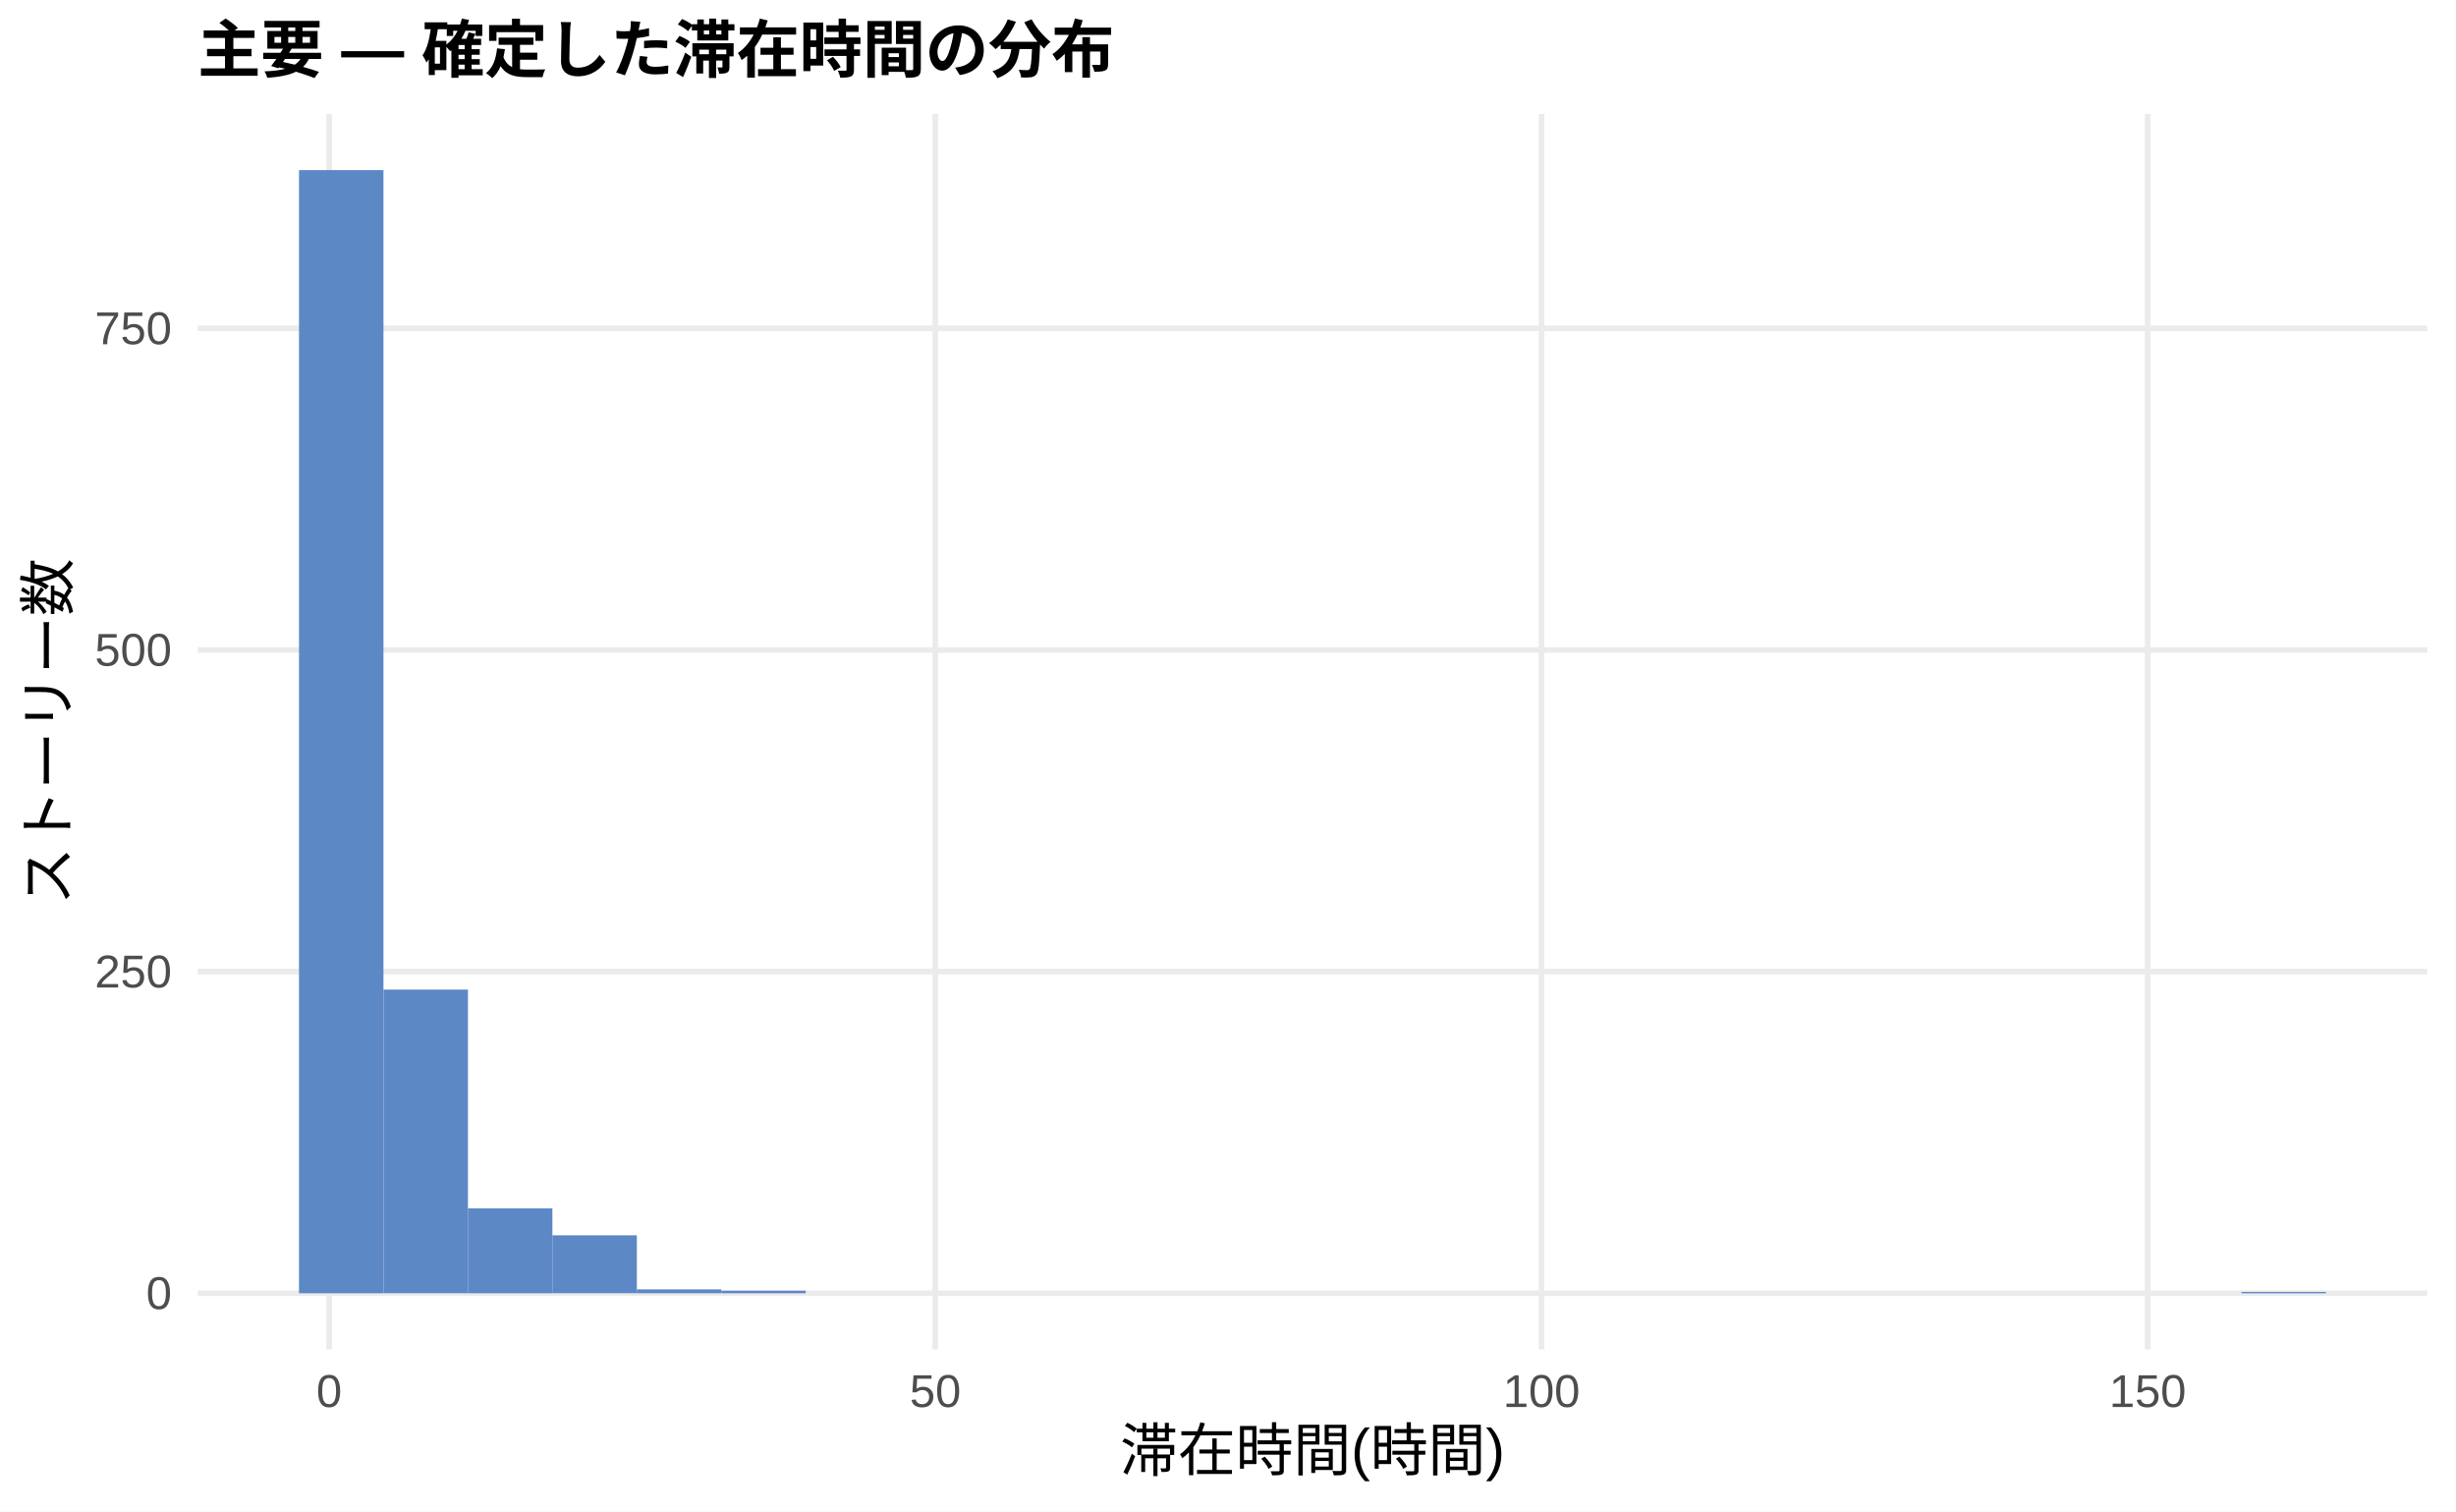
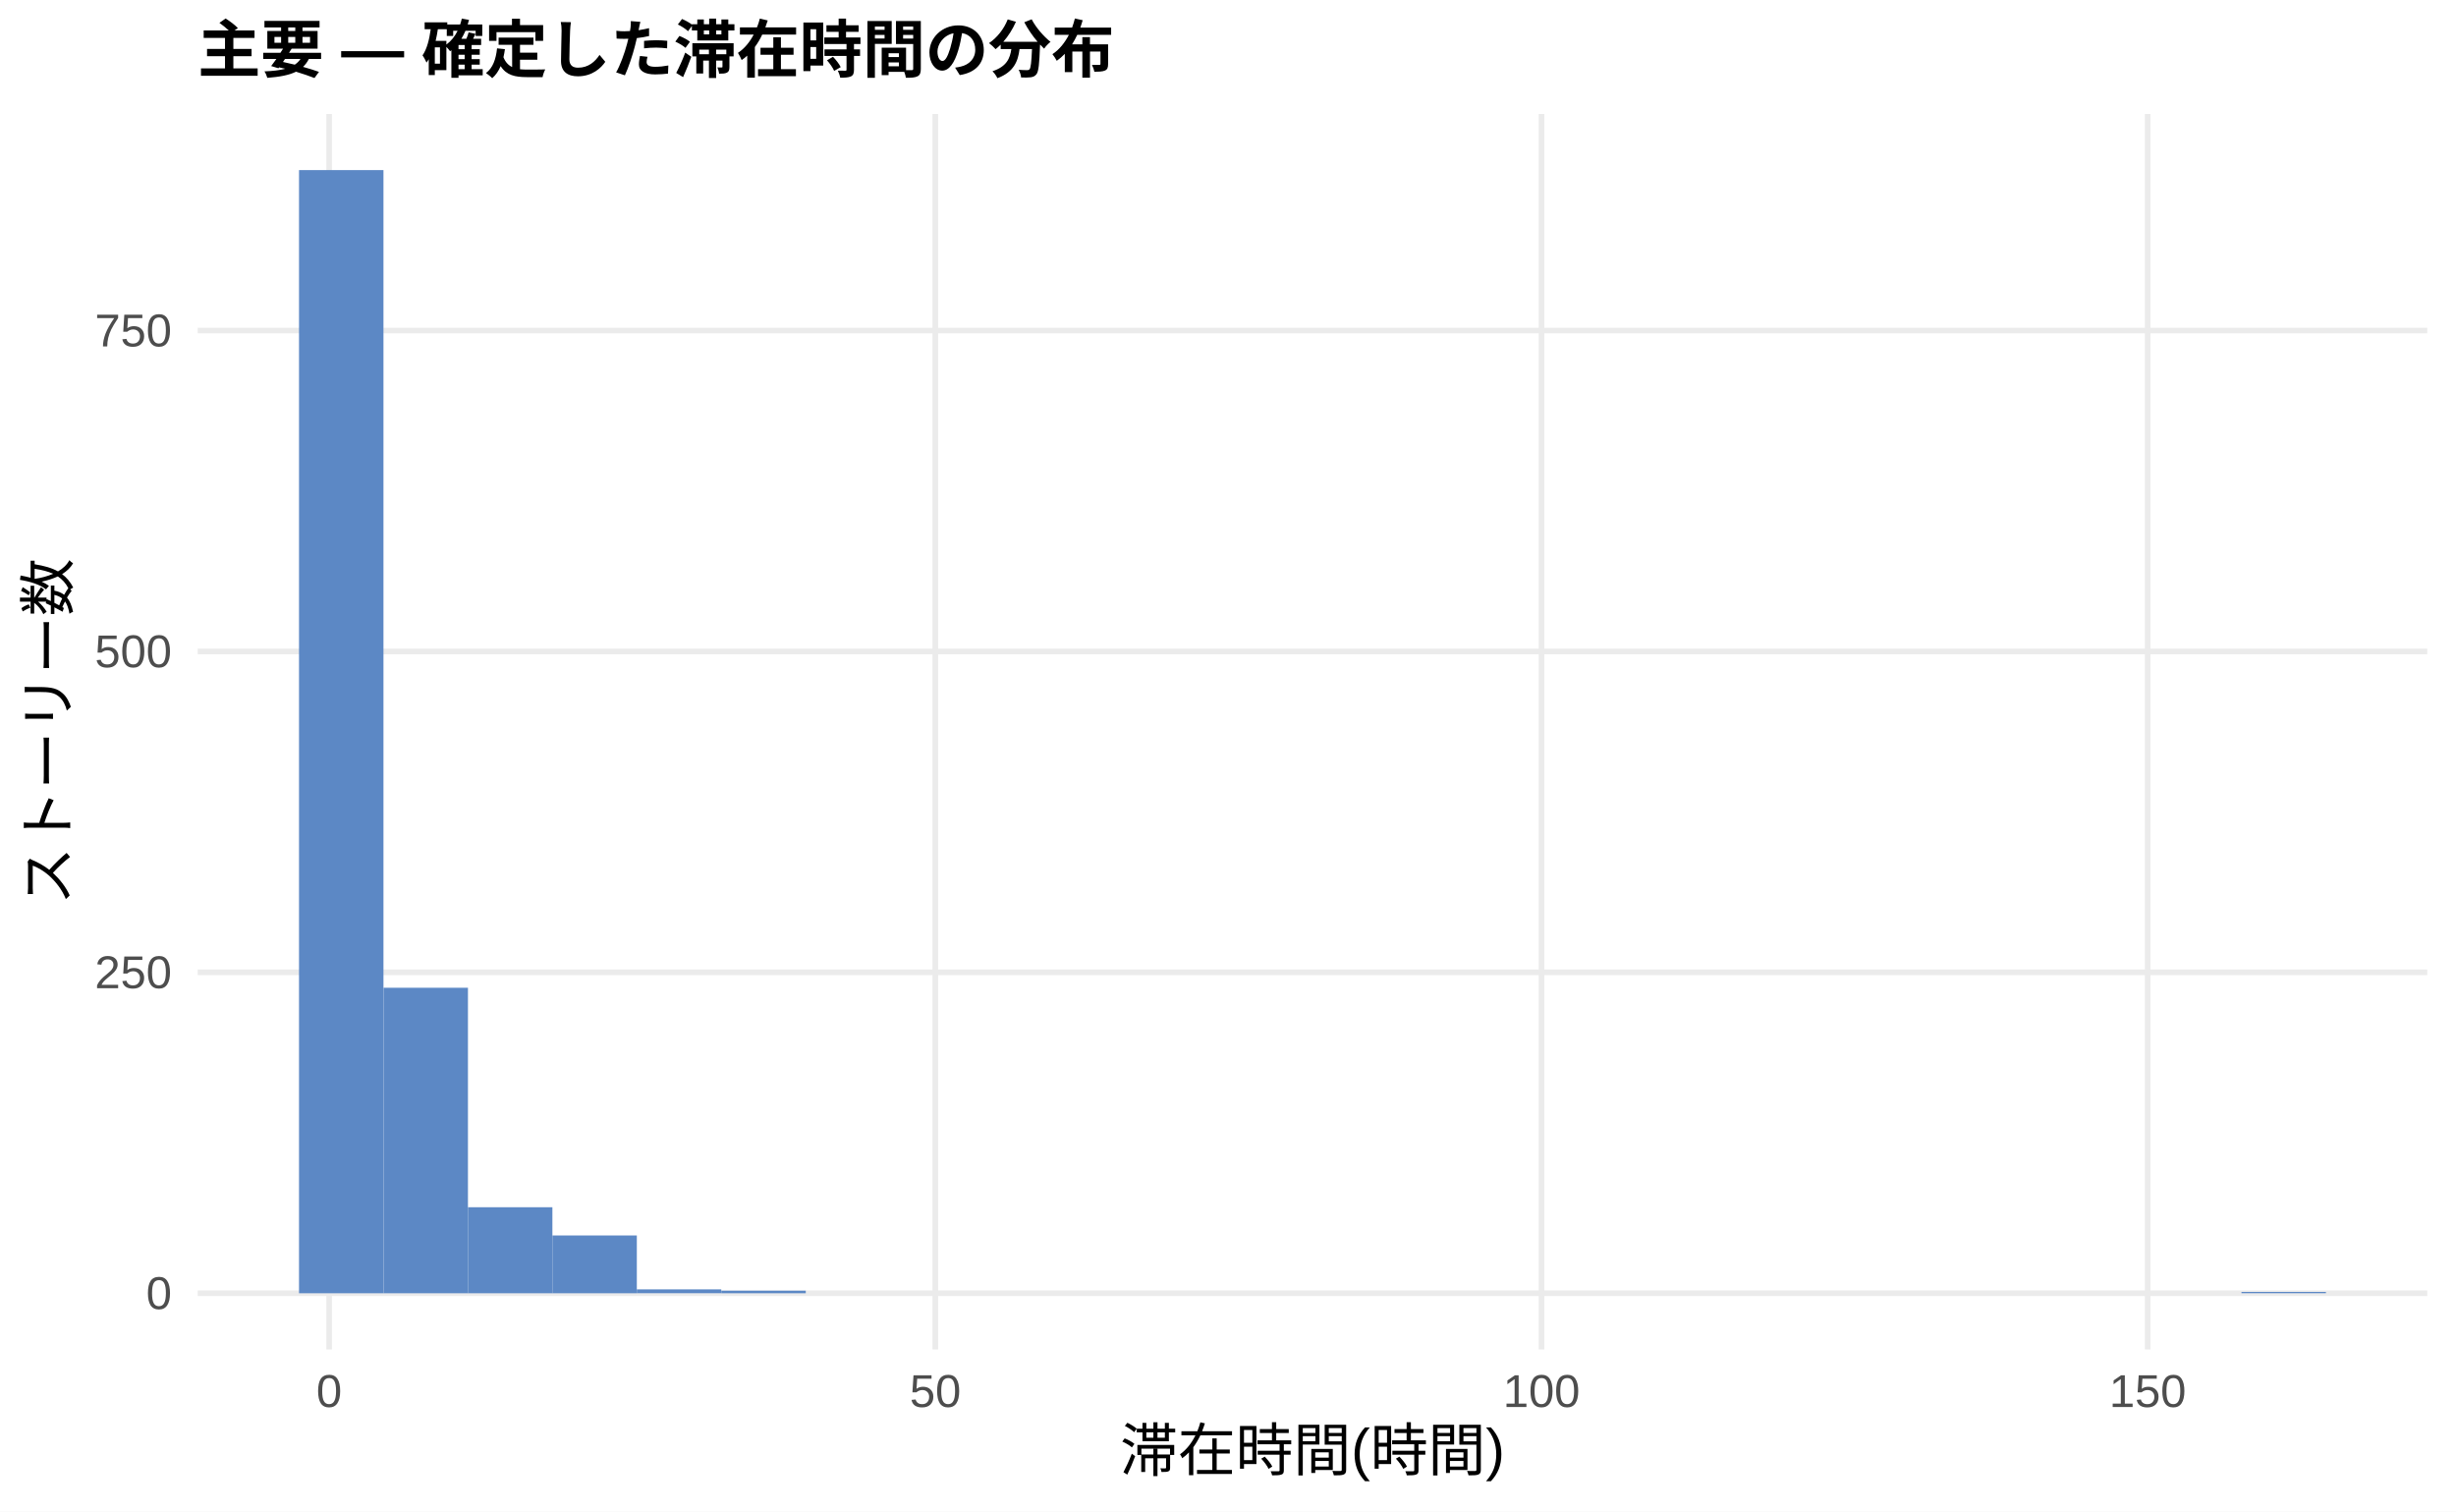
<svg xmlns="http://www.w3.org/2000/svg" width="468.00pt" height="288.00pt" viewBox="0 0 468.00 288.00">
  <g class="svglite">
    <defs>
      <style type="text/css">
    .svglite line, .svglite polyline, .svglite polygon, .svglite path, .svglite rect, .svglite circle {
      fill: none;
      stroke: #000000;
      stroke-linecap: round;
      stroke-linejoin: round;
      stroke-miterlimit: 10.00;
    }
    .svglite text {
      white-space: pre;
    }
    .svglite g.glyphgroup path {
      fill: inherit;
      stroke: none;
    }
  </style>
    </defs>
    <rect width="100%" height="100%" style="stroke: none; fill: #FFFFFF;" />
    <defs>
      <clipPath id="cpMC4wMHw0NjguMDB8MC4wMHwyODguMDA=">
        <rect x="0.00" y="0.00" width="468.00" height="288.00" />
      </clipPath>
    </defs>
    <g clip-path="url(#cpMC4wMHw0NjguMDB8MC4wMHwyODguMDA=)">
      <rect x="0.00" y="0.00" width="468.00" height="288.00" style="stroke-width: 1.07; stroke: none; fill: #FFFFFF;" />
    </g>
    <defs>
      <clipPath id="cpMzcuNjd8NDYyLjUyfDIxLjcxfDI1Ny4xMg==">
        <rect x="37.67" y="21.71" width="424.85" height="235.41" />
      </clipPath>
    </defs>
    <g clip-path="url(#cpMzcuNjd8NDYyLjUyfDIxLjcxfDI1Ny4xMg==)">
      <polyline points="37.67,246.42 462.52,246.42 " style="stroke-width: 1.07; stroke: #EBEBEB; stroke-linecap: butt;" />
-       <polyline points="37.67,185.13 462.52,185.13 " style="stroke-width: 1.07; stroke: #EBEBEB; stroke-linecap: butt;" />
-       <polyline points="37.67,123.85 462.52,123.85 " style="stroke-width: 1.07; stroke: #EBEBEB; stroke-linecap: butt;" />
-       <polyline points="37.67,62.56 462.52,62.56 " style="stroke-width: 1.07; stroke: #EBEBEB; stroke-linecap: butt;" />
+       <polyline points="37.67,185.27 462.52,185.27 " style="stroke-width: 1.07; stroke: #EBEBEB; stroke-linecap: butt;" />
+       <polyline points="37.67,124.13 462.52,124.13 " style="stroke-width: 1.07; stroke: #EBEBEB; stroke-linecap: butt;" />
+       <polyline points="37.67,62.98 462.52,62.98 " style="stroke-width: 1.07; stroke: #EBEBEB; stroke-linecap: butt;" />
      <polyline points="62.72,257.12 62.72,21.71 " style="stroke-width: 1.07; stroke: #EBEBEB; stroke-linecap: butt;" />
      <polyline points="178.23,257.12 178.23,21.71 " style="stroke-width: 1.07; stroke: #EBEBEB; stroke-linecap: butt;" />
      <polyline points="293.74,257.12 293.74,21.71 " style="stroke-width: 1.07; stroke: #EBEBEB; stroke-linecap: butt;" />
      <polyline points="409.25,257.12 409.25,21.71 " style="stroke-width: 1.07; stroke: #EBEBEB; stroke-linecap: butt;" />
      <rect x="56.98" y="32.41" width="16.09" height="214.01" style="stroke-width: 1.07; stroke: none; stroke-linecap: butt; stroke-linejoin: miter; fill: #5C88C5;" />
-       <rect x="73.08" y="188.56" width="16.09" height="57.85" style="stroke-width: 1.07; stroke: none; stroke-linecap: butt; stroke-linejoin: miter; fill: #5C88C5;" />
-       <rect x="89.17" y="230.24" width="16.09" height="16.18" style="stroke-width: 1.07; stroke: none; stroke-linecap: butt; stroke-linejoin: miter; fill: #5C88C5;" />
-       <rect x="105.26" y="235.38" width="16.09" height="11.03" style="stroke-width: 1.07; stroke: none; stroke-linecap: butt; stroke-linejoin: miter; fill: #5C88C5;" />
-       <rect x="121.35" y="245.68" width="16.09" height="0.74" style="stroke-width: 1.07; stroke: none; stroke-linecap: butt; stroke-linejoin: miter; fill: #5C88C5;" />
+       <rect x="73.08" y="188.21" width="16.09" height="58.21" style="stroke-width: 1.07; stroke: none; stroke-linecap: butt; stroke-linejoin: miter; fill: #5C88C5;" />
+       <rect x="89.17" y="230.03" width="16.09" height="16.39" style="stroke-width: 1.07; stroke: none; stroke-linecap: butt; stroke-linejoin: miter; fill: #5C88C5;" />
+       <rect x="105.26" y="235.41" width="16.09" height="11.01" style="stroke-width: 1.07; stroke: none; stroke-linecap: butt; stroke-linejoin: miter; fill: #5C88C5;" />
+       <rect x="121.35" y="245.68" width="16.09" height="0.73" style="stroke-width: 1.07; stroke: none; stroke-linecap: butt; stroke-linejoin: miter; fill: #5C88C5;" />
      <rect x="137.45" y="245.93" width="16.09" height="0.49" style="stroke-width: 1.07; stroke: none; stroke-linecap: butt; stroke-linejoin: miter; fill: #5C88C5;" />
      <rect x="153.54" y="246.42" width="16.09" height="0.00" style="stroke-width: 1.07; stroke: none; stroke-linecap: butt; stroke-linejoin: miter; fill: #5C88C5;" />
      <rect x="169.63" y="246.42" width="16.09" height="0.00" style="stroke-width: 1.07; stroke: none; stroke-linecap: butt; stroke-linejoin: miter; fill: #5C88C5;" />
      <rect x="185.73" y="246.42" width="16.09" height="0.00" style="stroke-width: 1.07; stroke: none; stroke-linecap: butt; stroke-linejoin: miter; fill: #5C88C5;" />
      <rect x="201.82" y="246.42" width="16.09" height="0.00" style="stroke-width: 1.07; stroke: none; stroke-linecap: butt; stroke-linejoin: miter; fill: #5C88C5;" />
      <rect x="217.91" y="246.42" width="16.09" height="0.00" style="stroke-width: 1.07; stroke: none; stroke-linecap: butt; stroke-linejoin: miter; fill: #5C88C5;" />
      <rect x="234.00" y="246.42" width="16.09" height="0.00" style="stroke-width: 1.07; stroke: none; stroke-linecap: butt; stroke-linejoin: miter; fill: #5C88C5;" />
      <rect x="250.10" y="246.42" width="16.09" height="0.00" style="stroke-width: 1.07; stroke: none; stroke-linecap: butt; stroke-linejoin: miter; fill: #5C88C5;" />
      <rect x="266.19" y="246.42" width="16.09" height="0.00" style="stroke-width: 1.07; stroke: none; stroke-linecap: butt; stroke-linejoin: miter; fill: #5C88C5;" />
      <rect x="282.28" y="246.42" width="16.09" height="0.00" style="stroke-width: 1.07; stroke: none; stroke-linecap: butt; stroke-linejoin: miter; fill: #5C88C5;" />
      <rect x="298.37" y="246.42" width="16.09" height="0.00" style="stroke-width: 1.07; stroke: none; stroke-linecap: butt; stroke-linejoin: miter; fill: #5C88C5;" />
      <rect x="314.47" y="246.42" width="16.09" height="0.00" style="stroke-width: 1.07; stroke: none; stroke-linecap: butt; stroke-linejoin: miter; fill: #5C88C5;" />
      <rect x="330.56" y="246.42" width="16.09" height="0.00" style="stroke-width: 1.07; stroke: none; stroke-linecap: butt; stroke-linejoin: miter; fill: #5C88C5;" />
      <rect x="346.65" y="246.42" width="16.09" height="0.00" style="stroke-width: 1.07; stroke: none; stroke-linecap: butt; stroke-linejoin: miter; fill: #5C88C5;" />
      <rect x="362.75" y="246.42" width="16.09" height="0.00" style="stroke-width: 1.07; stroke: none; stroke-linecap: butt; stroke-linejoin: miter; fill: #5C88C5;" />
      <rect x="378.84" y="246.42" width="16.09" height="0.00" style="stroke-width: 1.07; stroke: none; stroke-linecap: butt; stroke-linejoin: miter; fill: #5C88C5;" />
      <rect x="394.93" y="246.42" width="16.09" height="0.00" style="stroke-width: 1.07; stroke: none; stroke-linecap: butt; stroke-linejoin: miter; fill: #5C88C5;" />
      <rect x="411.02" y="246.42" width="16.09" height="0.00" style="stroke-width: 1.07; stroke: none; stroke-linecap: butt; stroke-linejoin: miter; fill: #5C88C5;" />
-       <rect x="427.12" y="246.17" width="16.09" height="0.25" style="stroke-width: 1.07; stroke: none; stroke-linecap: butt; stroke-linejoin: miter; fill: #5C88C5;" />
+       <rect x="427.12" y="246.17" width="16.09" height="0.24" style="stroke-width: 1.07; stroke: none; stroke-linecap: butt; stroke-linejoin: miter; fill: #5C88C5;" />
    </g>
    <g clip-path="url(#cpMC4wMHw0NjguMDB8MC4wMHwyODguMDA=)">
      <text x="32.74" y="249.44" text-anchor="end" style="font-size: 8.80px;fill: #4D4D4D; font-family: &quot;Liberation Sans&quot;;" textLength="4.89px" lengthAdjust="spacingAndGlyphs">0</text>
-       <text x="32.74" y="188.16" text-anchor="end" style="font-size: 8.80px;fill: #4D4D4D; font-family: &quot;Liberation Sans&quot;;" textLength="14.67px" lengthAdjust="spacingAndGlyphs">250</text>
-       <text x="32.74" y="126.87" text-anchor="end" style="font-size: 8.80px;fill: #4D4D4D; font-family: &quot;Liberation Sans&quot;;" textLength="14.67px" lengthAdjust="spacingAndGlyphs">500</text>
-       <text x="32.74" y="65.59" text-anchor="end" style="font-size: 8.80px;fill: #4D4D4D; font-family: &quot;Liberation Sans&quot;;" textLength="14.67px" lengthAdjust="spacingAndGlyphs">750</text>
+       <text x="32.74" y="188.30" text-anchor="end" style="font-size: 8.80px;fill: #4D4D4D; font-family: &quot;Liberation Sans&quot;;" textLength="14.67px" lengthAdjust="spacingAndGlyphs">250</text>
+       <text x="32.74" y="127.15" text-anchor="end" style="font-size: 8.80px;fill: #4D4D4D; font-family: &quot;Liberation Sans&quot;;" textLength="14.67px" lengthAdjust="spacingAndGlyphs">500</text>
+       <text x="32.74" y="66.01" text-anchor="end" style="font-size: 8.80px;fill: #4D4D4D; font-family: &quot;Liberation Sans&quot;;" textLength="14.67px" lengthAdjust="spacingAndGlyphs">750</text>
      <text x="62.72" y="268.10" text-anchor="middle" style="font-size: 8.80px;fill: #4D4D4D; font-family: &quot;Liberation Sans&quot;;" textLength="4.89px" lengthAdjust="spacingAndGlyphs">0</text>
      <text x="178.23" y="268.10" text-anchor="middle" style="font-size: 8.80px;fill: #4D4D4D; font-family: &quot;Liberation Sans&quot;;" textLength="9.78px" lengthAdjust="spacingAndGlyphs">50</text>
      <text x="293.74" y="268.10" text-anchor="middle" style="font-size: 8.80px;fill: #4D4D4D; font-family: &quot;Liberation Sans&quot;;" textLength="14.67px" lengthAdjust="spacingAndGlyphs">100</text>
      <text x="409.25" y="268.10" text-anchor="middle" style="font-size: 8.80px;fill: #4D4D4D; font-family: &quot;Liberation Sans&quot;;" textLength="14.67px" lengthAdjust="spacingAndGlyphs">150</text>
      <text x="250.10" y="280.24" text-anchor="middle" style="font-size: 11.00px; font-family: &quot;Liberation Sans&quot;;" textLength="73.31px" lengthAdjust="spacingAndGlyphs">滞在時間(時間)</text>
      <text transform="translate(13.05,139.41) rotate(-90)" text-anchor="middle" style="font-size: 11.00px; font-family: &quot;Liberation Sans&quot;;" textLength="66.00px" lengthAdjust="spacingAndGlyphs">ストーリー数</text>
      <text x="37.67" y="13.74" style="font-size: 12.00px; font-weight: bold; font-family: &quot;Liberation Sans&quot;;" textLength="174.66px" lengthAdjust="spacingAndGlyphs">主要 — 確定した滞在時間の分布</text>
    </g>
  </g>
</svg>
